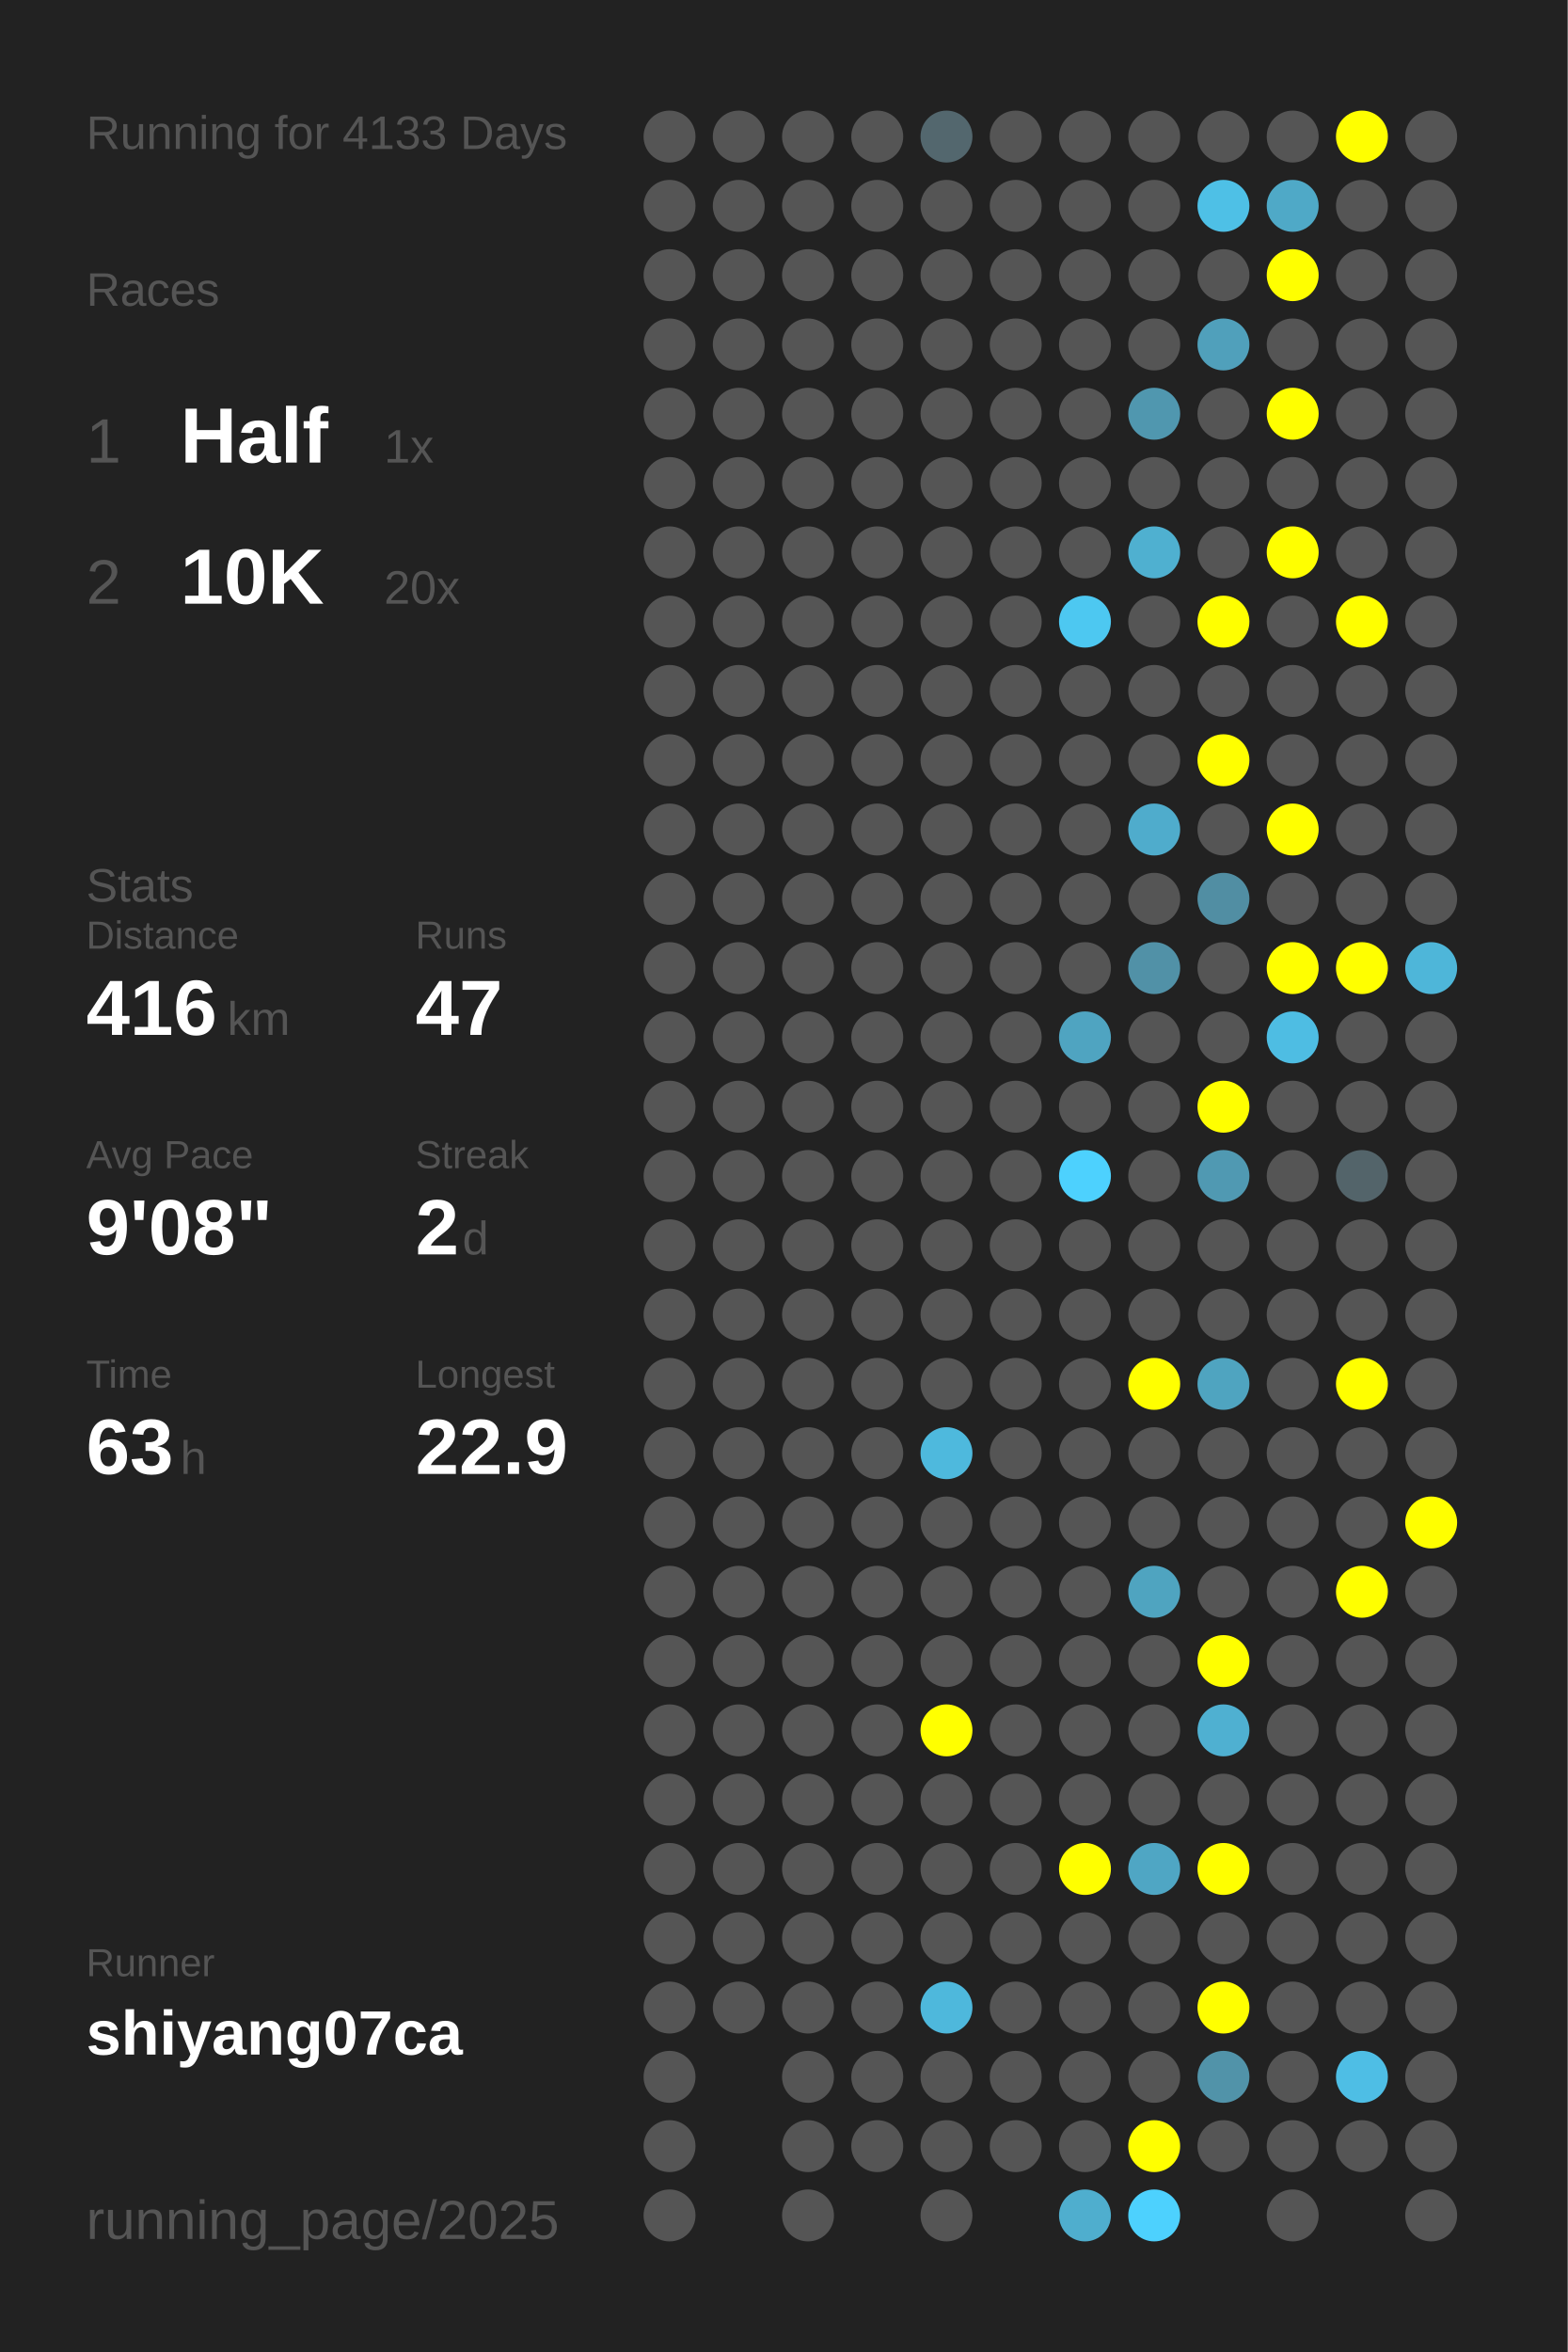
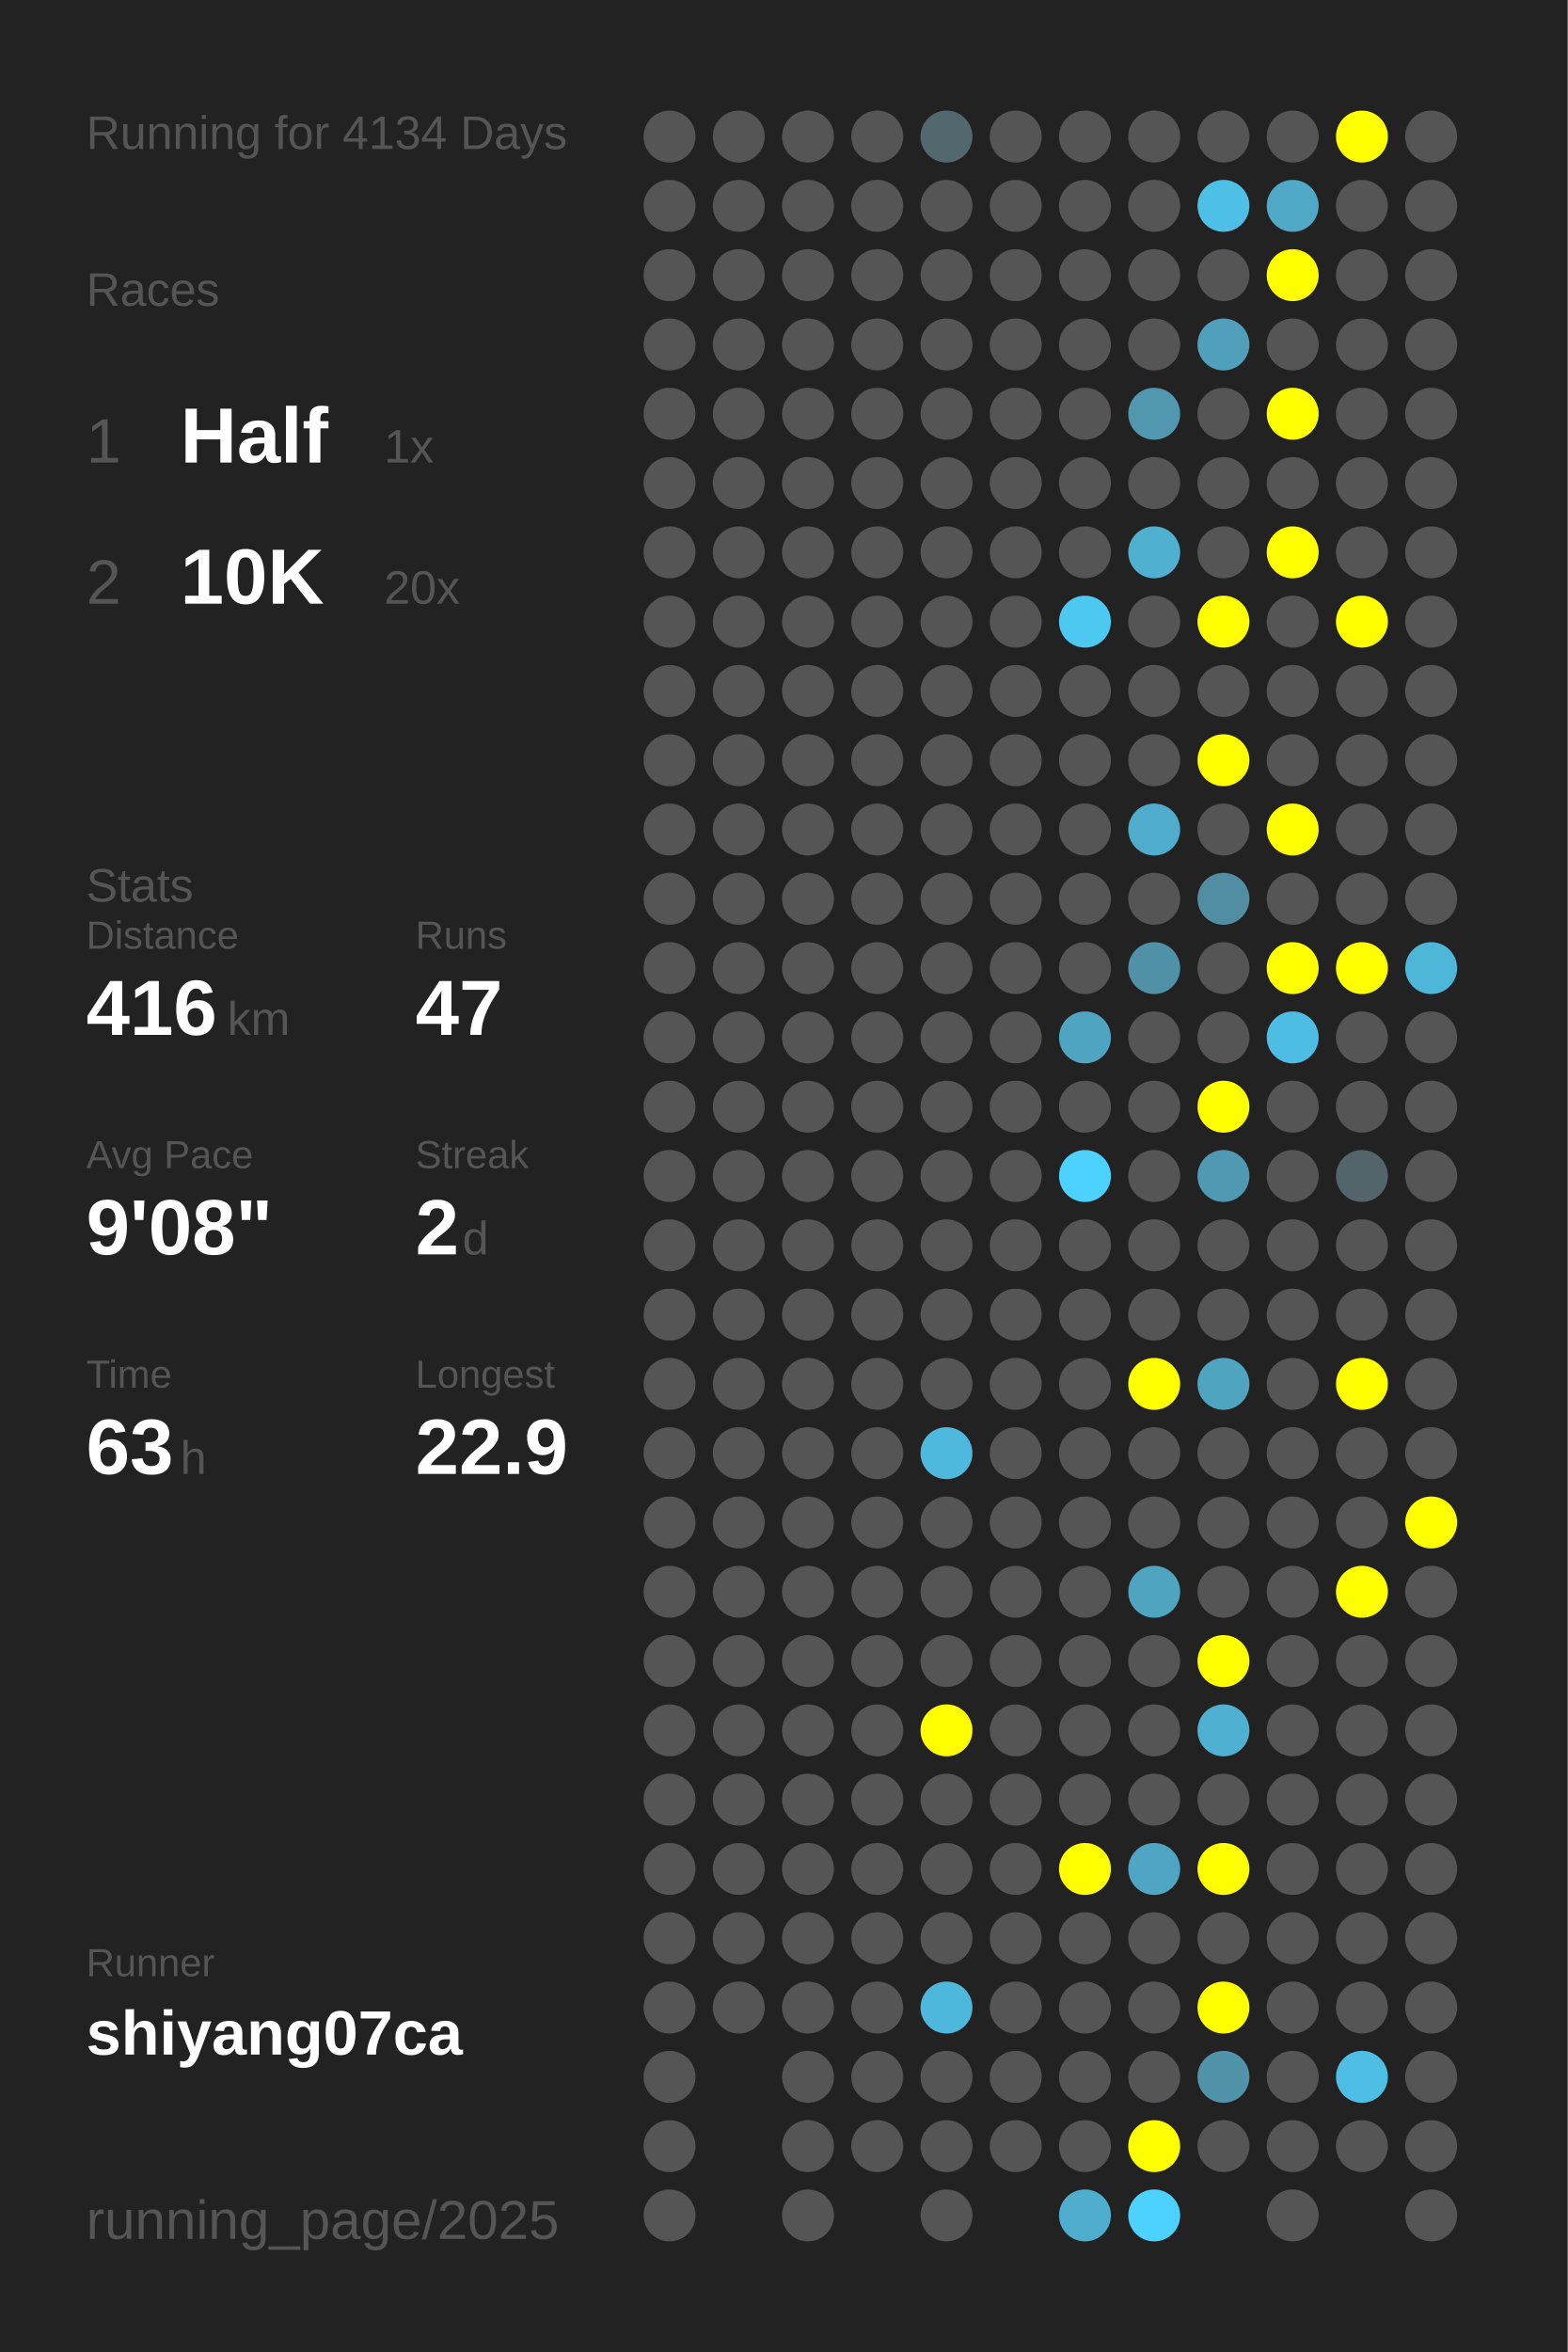
<svg xmlns="http://www.w3.org/2000/svg" baseProfile="full" height="300mm" version="1.1" viewBox="0,0,200,300" width="200mm">
  <defs />
  <rect fill="#222222" height="300" width="200" x="0" y="0" />
-   <text fill="#555555" style="font-size:6px; font-family:Arial;" x="11" y="19">Running for 4133 Days</text>
+   <text fill="#555555" style="font-size:6px; font-family:Arial;" x="11" y="19">Running for 4134 Days</text>
  <text fill="#555555" style="font-size:6px; font-family:Arial;" x="11" y="39">Races</text>
  <text fill="#555555" style="font-size:8px; font-family:Arial;" x="11" y="59">1</text>
  <text fill="#FFFFFF" style="font-size:10px; font-family:Arial; font-weight:bold;" x="23" y="59">Half</text>
  <text fill="#555555" style="font-size:6px; font-family:Arial;" x="49" y="59">1x</text>
  <text fill="#555555" style="font-size:8px; font-family:Arial;" x="11" y="77">2</text>
  <text fill="#FFFFFF" style="font-size:10px; font-family:Arial; font-weight:bold;" x="23" y="77">10K</text>
  <text fill="#555555" style="font-size:6px; font-family:Arial;" x="49" y="77">20x</text>
  <text fill="#555555" style="font-size:6px; font-family:Arial;" x="11" y="115">Stats</text>
  <text fill="#555555" style="font-size:5px; font-family:Arial;" x="11" y="121">Distance</text>
  <text fill="#FFFFFF" style="font-size:10px; font-family:Arial; font-weight:bold;" x="11" y="132">416</text>
  <text fill="#555555" style="font-size:6px; font-family:Arial;" x="29" y="132">km</text>
  <text fill="#555555" style="font-size:5px; font-family:Arial;" x="53" y="121">Runs</text>
  <text fill="#FFFFFF" style="font-size:10px; font-family:Arial; font-weight:bold;" x="53" y="132">47</text>
  <text fill="#555555" style="font-size:5px; font-family:Arial;" x="11" y="149">Avg Pace</text>
  <text fill="#FFFFFF" style="font-size:10px; font-family:Arial; font-weight:bold;" x="11" y="160">9'08"</text>
  <text fill="#555555" style="font-size:5px; font-family:Arial;" x="53" y="149">Streak</text>
  <text fill="#FFFFFF" style="font-size:10px; font-family:Arial; font-weight:bold;" x="53" y="160">2</text>
  <text fill="#555555" style="font-size:6px; font-family:Arial;" x="59" y="160">d</text>
  <text fill="#555555" style="font-size:5px; font-family:Arial;" x="11" y="177">Time</text>
  <text fill="#FFFFFF" style="font-size:10px; font-family:Arial; font-weight:bold;" x="11" y="188">63</text>
  <text fill="#555555" style="font-size:6px; font-family:Arial;" x="23" y="188">h</text>
  <text fill="#555555" style="font-size:5px; font-family:Arial;" x="53" y="177">Longest</text>
  <text fill="#FFFFFF" style="font-size:10px; font-family:Arial; font-weight:bold;" x="53" y="188">22.9</text>
  <text fill="#555555" style="font-size:5px; font-family:Arial;" x="11" y="252.065">Runner</text>
  <text fill="#FFFFFF" style="font-size:8px; font-family:Arial; font-weight:bold;" x="11" y="262.065">shiyang07ca</text>
  <text fill="#555555" style="font-size:7px; font-family:Arial;" x="11" y="285.581">running_page/2025</text>
  <circle cx="85.417" cy="17.419" fill="#555555" r="3.312" />
  <circle cx="85.417" cy="26.258" fill="#555555" r="3.312" />
  <circle cx="85.417" cy="35.097" fill="#555555" r="3.312" />
  <circle cx="85.417" cy="43.935" fill="#555555" r="3.312" />
  <circle cx="85.417" cy="52.774" fill="#555555" r="3.312" />
  <circle cx="85.417" cy="61.613" fill="#555555" r="3.312" />
  <circle cx="85.417" cy="70.452" fill="#555555" r="3.312" />
  <circle cx="85.417" cy="79.29" fill="#555555" r="3.312" />
  <circle cx="85.417" cy="88.129" fill="#555555" r="3.312" />
  <circle cx="85.417" cy="96.968" fill="#555555" r="3.312" />
  <circle cx="85.417" cy="105.806" fill="#555555" r="3.312" />
  <circle cx="85.417" cy="114.645" fill="#555555" r="3.312" />
  <circle cx="85.417" cy="123.484" fill="#555555" r="3.312" />
  <circle cx="85.417" cy="132.323" fill="#555555" r="3.312" />
  <circle cx="85.417" cy="141.161" fill="#555555" r="3.312" />
  <circle cx="85.417" cy="150" fill="#555555" r="3.312" />
  <circle cx="85.417" cy="158.839" fill="#555555" r="3.312" />
  <circle cx="85.417" cy="167.677" fill="#555555" r="3.312" />
  <circle cx="85.417" cy="176.516" fill="#555555" r="3.312" />
  <circle cx="85.417" cy="185.355" fill="#555555" r="3.312" />
  <circle cx="85.417" cy="194.194" fill="#555555" r="3.312" />
  <circle cx="85.417" cy="203.032" fill="#555555" r="3.312" />
  <circle cx="85.417" cy="211.871" fill="#555555" r="3.312" />
  <circle cx="85.417" cy="220.71" fill="#555555" r="3.312" />
  <circle cx="85.417" cy="229.548" fill="#555555" r="3.312" />
  <circle cx="85.417" cy="238.387" fill="#555555" r="3.312" />
  <circle cx="85.417" cy="247.226" fill="#555555" r="3.312" />
  <circle cx="85.417" cy="256.065" fill="#555555" r="3.312" />
  <circle cx="85.417" cy="264.903" fill="#555555" r="3.312" />
  <circle cx="85.417" cy="273.742" fill="#555555" r="3.312" />
  <circle cx="85.417" cy="282.581" fill="#555555" r="3.312" />
  <circle cx="94.25" cy="17.419" fill="#555555" r="3.312" />
  <circle cx="94.25" cy="26.258" fill="#555555" r="3.312" />
  <circle cx="94.25" cy="35.097" fill="#555555" r="3.312" />
  <circle cx="94.25" cy="43.935" fill="#555555" r="3.312" />
  <circle cx="94.25" cy="52.774" fill="#555555" r="3.312" />
  <circle cx="94.25" cy="61.613" fill="#555555" r="3.312" />
  <circle cx="94.25" cy="70.452" fill="#555555" r="3.312" />
  <circle cx="94.25" cy="79.29" fill="#555555" r="3.312" />
  <circle cx="94.25" cy="88.129" fill="#555555" r="3.312" />
  <circle cx="94.25" cy="96.968" fill="#555555" r="3.312" />
  <circle cx="94.25" cy="105.806" fill="#555555" r="3.312" />
  <circle cx="94.25" cy="114.645" fill="#555555" r="3.312" />
  <circle cx="94.25" cy="123.484" fill="#555555" r="3.312" />
  <circle cx="94.25" cy="132.323" fill="#555555" r="3.312" />
  <circle cx="94.25" cy="141.161" fill="#555555" r="3.312" />
  <circle cx="94.25" cy="150" fill="#555555" r="3.312" />
  <circle cx="94.25" cy="158.839" fill="#555555" r="3.312" />
  <circle cx="94.25" cy="167.677" fill="#555555" r="3.312" />
  <circle cx="94.25" cy="176.516" fill="#555555" r="3.312" />
  <circle cx="94.25" cy="185.355" fill="#555555" r="3.312" />
  <circle cx="94.25" cy="194.194" fill="#555555" r="3.312" />
  <circle cx="94.25" cy="203.032" fill="#555555" r="3.312" />
  <circle cx="94.25" cy="211.871" fill="#555555" r="3.312" />
  <circle cx="94.25" cy="220.71" fill="#555555" r="3.312" />
  <circle cx="94.25" cy="229.548" fill="#555555" r="3.312" />
  <circle cx="94.25" cy="238.387" fill="#555555" r="3.312" />
  <circle cx="94.25" cy="247.226" fill="#555555" r="3.312" />
  <circle cx="94.25" cy="256.065" fill="#555555" r="3.312" />
  <circle cx="103.083" cy="17.419" fill="#555555" r="3.312" />
  <circle cx="103.083" cy="26.258" fill="#555555" r="3.312" />
  <circle cx="103.083" cy="35.097" fill="#555555" r="3.312" />
  <circle cx="103.083" cy="43.935" fill="#555555" r="3.312" />
  <circle cx="103.083" cy="52.774" fill="#555555" r="3.312" />
  <circle cx="103.083" cy="61.613" fill="#555555" r="3.312" />
  <circle cx="103.083" cy="70.452" fill="#555555" r="3.312" />
  <circle cx="103.083" cy="79.29" fill="#555555" r="3.312" />
  <circle cx="103.083" cy="88.129" fill="#555555" r="3.312" />
  <circle cx="103.083" cy="96.968" fill="#555555" r="3.312" />
  <circle cx="103.083" cy="105.806" fill="#555555" r="3.312" />
  <circle cx="103.083" cy="114.645" fill="#555555" r="3.312" />
  <circle cx="103.083" cy="123.484" fill="#555555" r="3.312" />
  <circle cx="103.083" cy="132.323" fill="#555555" r="3.312" />
  <circle cx="103.083" cy="141.161" fill="#555555" r="3.312" />
  <circle cx="103.083" cy="150" fill="#555555" r="3.312" />
  <circle cx="103.083" cy="158.839" fill="#555555" r="3.312" />
  <circle cx="103.083" cy="167.677" fill="#555555" r="3.312" />
  <circle cx="103.083" cy="176.516" fill="#555555" r="3.312" />
  <circle cx="103.083" cy="185.355" fill="#555555" r="3.312" />
  <circle cx="103.083" cy="194.194" fill="#555555" r="3.312" />
  <circle cx="103.083" cy="203.032" fill="#555555" r="3.312" />
  <circle cx="103.083" cy="211.871" fill="#555555" r="3.312" />
  <circle cx="103.083" cy="220.71" fill="#555555" r="3.312" />
  <circle cx="103.083" cy="229.548" fill="#555555" r="3.312" />
  <circle cx="103.083" cy="238.387" fill="#555555" r="3.312" />
  <circle cx="103.083" cy="247.226" fill="#555555" r="3.312" />
  <circle cx="103.083" cy="256.065" fill="#555555" r="3.312" />
  <circle cx="103.083" cy="264.903" fill="#555555" r="3.312" />
  <circle cx="103.083" cy="273.742" fill="#555555" r="3.312" />
  <circle cx="103.083" cy="282.581" fill="#555555" r="3.312" />
  <circle cx="111.917" cy="17.419" fill="#555555" r="3.312" />
  <circle cx="111.917" cy="26.258" fill="#555555" r="3.312" />
  <circle cx="111.917" cy="35.097" fill="#555555" r="3.312" />
  <circle cx="111.917" cy="43.935" fill="#555555" r="3.312" />
  <circle cx="111.917" cy="52.774" fill="#555555" r="3.312" />
  <circle cx="111.917" cy="61.613" fill="#555555" r="3.312" />
  <circle cx="111.917" cy="70.452" fill="#555555" r="3.312" />
  <circle cx="111.917" cy="79.29" fill="#555555" r="3.312" />
  <circle cx="111.917" cy="88.129" fill="#555555" r="3.312" />
  <circle cx="111.917" cy="96.968" fill="#555555" r="3.312" />
  <circle cx="111.917" cy="105.806" fill="#555555" r="3.312" />
  <circle cx="111.917" cy="114.645" fill="#555555" r="3.312" />
  <circle cx="111.917" cy="123.484" fill="#555555" r="3.312" />
  <circle cx="111.917" cy="132.323" fill="#555555" r="3.312" />
  <circle cx="111.917" cy="141.161" fill="#555555" r="3.312" />
  <circle cx="111.917" cy="150" fill="#555555" r="3.312" />
  <circle cx="111.917" cy="158.839" fill="#555555" r="3.312" />
  <circle cx="111.917" cy="167.677" fill="#555555" r="3.312" />
  <circle cx="111.917" cy="176.516" fill="#555555" r="3.312" />
  <circle cx="111.917" cy="185.355" fill="#555555" r="3.312" />
  <circle cx="111.917" cy="194.194" fill="#555555" r="3.312" />
  <circle cx="111.917" cy="203.032" fill="#555555" r="3.312" />
  <circle cx="111.917" cy="211.871" fill="#555555" r="3.312" />
  <circle cx="111.917" cy="220.71" fill="#555555" r="3.312" />
  <circle cx="111.917" cy="229.548" fill="#555555" r="3.312" />
  <circle cx="111.917" cy="238.387" fill="#555555" r="3.312" />
  <circle cx="111.917" cy="247.226" fill="#555555" r="3.312" />
  <circle cx="111.917" cy="256.065" fill="#555555" r="3.312" />
  <circle cx="111.917" cy="264.903" fill="#555555" r="3.312" />
  <circle cx="111.917" cy="273.742" fill="#555555" r="3.312" />
  <circle cx="120.75" cy="17.419" fill="#53676e" r="3.312" />
  <circle cx="120.75" cy="26.258" fill="#555555" r="3.312" />
  <circle cx="120.75" cy="35.097" fill="#555555" r="3.312" />
  <circle cx="120.75" cy="43.935" fill="#555555" r="3.312" />
  <circle cx="120.75" cy="52.774" fill="#555555" r="3.312" />
  <circle cx="120.75" cy="61.613" fill="#555555" r="3.312" />
  <circle cx="120.75" cy="70.452" fill="#555555" r="3.312" />
  <circle cx="120.75" cy="79.29" fill="#555555" r="3.312" />
  <circle cx="120.75" cy="88.129" fill="#555555" r="3.312" />
  <circle cx="120.75" cy="96.968" fill="#555555" r="3.312" />
  <circle cx="120.75" cy="105.806" fill="#555555" r="3.312" />
  <circle cx="120.75" cy="114.645" fill="#555555" r="3.312" />
  <circle cx="120.75" cy="123.484" fill="#555555" r="3.312" />
  <circle cx="120.75" cy="132.323" fill="#555555" r="3.312" />
  <circle cx="120.75" cy="141.161" fill="#555555" r="3.312" />
  <circle cx="120.75" cy="150" fill="#555555" r="3.312" />
  <circle cx="120.75" cy="158.839" fill="#555555" r="3.312" />
  <circle cx="120.75" cy="167.677" fill="#555555" r="3.312" />
  <circle cx="120.75" cy="176.516" fill="#555555" r="3.312" />
  <circle cx="120.75" cy="185.355" fill="#4eb9dd" r="3.312" />
  <circle cx="120.75" cy="194.194" fill="#555555" r="3.312" />
  <circle cx="120.75" cy="203.032" fill="#555555" r="3.312" />
  <circle cx="120.75" cy="211.871" fill="#555555" r="3.312" />
  <circle cx="120.75" cy="220.71" fill="#FFFF00" r="3.312" />
  <circle cx="120.75" cy="229.548" fill="#555555" r="3.312" />
  <circle cx="120.75" cy="238.387" fill="#555555" r="3.312" />
  <circle cx="120.75" cy="247.226" fill="#555555" r="3.312" />
  <circle cx="120.75" cy="256.065" fill="#4eb8dc" r="3.312" />
  <circle cx="120.75" cy="264.903" fill="#555555" r="3.312" />
  <circle cx="120.75" cy="273.742" fill="#555555" r="3.312" />
  <circle cx="120.75" cy="282.581" fill="#555555" r="3.312" />
  <circle cx="129.583" cy="17.419" fill="#555555" r="3.312" />
  <circle cx="129.583" cy="26.258" fill="#555555" r="3.312" />
  <circle cx="129.583" cy="35.097" fill="#555555" r="3.312" />
  <circle cx="129.583" cy="43.935" fill="#555555" r="3.312" />
  <circle cx="129.583" cy="52.774" fill="#555555" r="3.312" />
  <circle cx="129.583" cy="61.613" fill="#555555" r="3.312" />
  <circle cx="129.583" cy="70.452" fill="#555555" r="3.312" />
  <circle cx="129.583" cy="79.29" fill="#555555" r="3.312" />
  <circle cx="129.583" cy="88.129" fill="#555555" r="3.312" />
  <circle cx="129.583" cy="96.968" fill="#555555" r="3.312" />
  <circle cx="129.583" cy="105.806" fill="#555555" r="3.312" />
  <circle cx="129.583" cy="114.645" fill="#555555" r="3.312" />
  <circle cx="129.583" cy="123.484" fill="#555555" r="3.312" />
  <circle cx="129.583" cy="132.323" fill="#555555" r="3.312" />
  <circle cx="129.583" cy="141.161" fill="#555555" r="3.312" />
  <circle cx="129.583" cy="150" fill="#555555" r="3.312" />
  <circle cx="129.583" cy="158.839" fill="#555555" r="3.312" />
  <circle cx="129.583" cy="167.677" fill="#555555" r="3.312" />
  <circle cx="129.583" cy="176.516" fill="#555555" r="3.312" />
  <circle cx="129.583" cy="185.355" fill="#555555" r="3.312" />
  <circle cx="129.583" cy="194.194" fill="#555555" r="3.312" />
  <circle cx="129.583" cy="203.032" fill="#555555" r="3.312" />
  <circle cx="129.583" cy="211.871" fill="#555555" r="3.312" />
  <circle cx="129.583" cy="220.71" fill="#555555" r="3.312" />
  <circle cx="129.583" cy="229.548" fill="#555555" r="3.312" />
  <circle cx="129.583" cy="238.387" fill="#555555" r="3.312" />
  <circle cx="129.583" cy="247.226" fill="#555555" r="3.312" />
  <circle cx="129.583" cy="256.065" fill="#555555" r="3.312" />
  <circle cx="129.583" cy="264.903" fill="#555555" r="3.312" />
  <circle cx="129.583" cy="273.742" fill="#555555" r="3.312" />
  <circle cx="138.417" cy="17.419" fill="#555555" r="3.312" />
  <circle cx="138.417" cy="26.258" fill="#555555" r="3.312" />
  <circle cx="138.417" cy="35.097" fill="#555555" r="3.312" />
  <circle cx="138.417" cy="43.935" fill="#555555" r="3.312" />
  <circle cx="138.417" cy="52.774" fill="#555555" r="3.312" />
  <circle cx="138.417" cy="61.613" fill="#555555" r="3.312" />
  <circle cx="138.417" cy="70.452" fill="#555555" r="3.312" />
  <circle cx="138.417" cy="79.29" fill="#4dc8f1" r="3.312" />
  <circle cx="138.417" cy="88.129" fill="#555555" r="3.312" />
  <circle cx="138.417" cy="96.968" fill="#555555" r="3.312" />
  <circle cx="138.417" cy="105.806" fill="#555555" r="3.312" />
  <circle cx="138.417" cy="114.645" fill="#555555" r="3.312" />
  <circle cx="138.417" cy="123.484" fill="#555555" r="3.312" />
  <circle cx="138.417" cy="132.323" fill="#4fa4c1" r="3.312" />
  <circle cx="138.417" cy="141.161" fill="#555555" r="3.312" />
  <circle cx="138.417" cy="150" fill="#4dd1fe" r="3.312" />
  <circle cx="138.417" cy="158.839" fill="#555555" r="3.312" />
  <circle cx="138.417" cy="167.677" fill="#555555" r="3.312" />
  <circle cx="138.417" cy="176.516" fill="#555555" r="3.312" />
  <circle cx="138.417" cy="185.355" fill="#555555" r="3.312" />
  <circle cx="138.417" cy="194.194" fill="#555555" r="3.312" />
  <circle cx="138.417" cy="203.032" fill="#555555" r="3.312" />
  <circle cx="138.417" cy="211.871" fill="#555555" r="3.312" />
  <circle cx="138.417" cy="220.71" fill="#555555" r="3.312" />
  <circle cx="138.417" cy="229.548" fill="#555555" r="3.312" />
  <circle cx="138.417" cy="238.387" fill="#FFFF00" r="3.312" />
  <circle cx="138.417" cy="247.226" fill="#555555" r="3.312" />
  <circle cx="138.417" cy="256.065" fill="#555555" r="3.312" />
  <circle cx="138.417" cy="264.903" fill="#555555" r="3.312" />
  <circle cx="138.417" cy="273.742" fill="#555555" r="3.312" />
  <circle cx="138.417" cy="282.581" fill="#4faece" r="3.312" />
  <circle cx="147.25" cy="17.419" fill="#555555" r="3.312" />
  <circle cx="147.25" cy="26.258" fill="#555555" r="3.312" />
  <circle cx="147.25" cy="35.097" fill="#555555" r="3.312" />
  <circle cx="147.25" cy="43.935" fill="#555555" r="3.312" />
  <circle cx="147.25" cy="52.774" fill="#5097af" r="3.312" />
  <circle cx="147.25" cy="61.613" fill="#555555" r="3.312" />
  <circle cx="147.25" cy="70.452" fill="#4fb0d0" r="3.312" />
  <circle cx="147.25" cy="79.29" fill="#555555" r="3.312" />
  <circle cx="147.25" cy="88.129" fill="#555555" r="3.312" />
  <circle cx="147.25" cy="96.968" fill="#555555" r="3.312" />
  <circle cx="147.25" cy="105.806" fill="#4faccc" r="3.312" />
  <circle cx="147.25" cy="114.645" fill="#555555" r="3.312" />
  <circle cx="147.25" cy="123.484" fill="#5191a7" r="3.312" />
  <circle cx="147.25" cy="132.323" fill="#555555" r="3.312" />
  <circle cx="147.25" cy="141.161" fill="#555555" r="3.312" />
  <circle cx="147.25" cy="150" fill="#555555" r="3.312" />
  <circle cx="147.25" cy="158.839" fill="#555555" r="3.312" />
  <circle cx="147.25" cy="167.677" fill="#555555" r="3.312" />
  <circle cx="147.25" cy="176.516" fill="#FFFF00" r="3.312" />
  <circle cx="147.25" cy="185.355" fill="#555555" r="3.312" />
  <circle cx="147.25" cy="194.194" fill="#555555" r="3.312" />
  <circle cx="147.25" cy="203.032" fill="#4fa4c0" r="3.312" />
  <circle cx="147.25" cy="211.871" fill="#555555" r="3.312" />
  <circle cx="147.25" cy="220.71" fill="#555555" r="3.312" />
  <circle cx="147.25" cy="229.548" fill="#555555" r="3.312" />
  <circle cx="147.25" cy="238.387" fill="#4fa6c4" r="3.312" />
  <circle cx="147.25" cy="247.226" fill="#555555" r="3.312" />
  <circle cx="147.25" cy="256.065" fill="#555555" r="3.312" />
  <circle cx="147.25" cy="264.903" fill="#555555" r="3.312" />
  <circle cx="147.25" cy="273.742" fill="#FFFF00" r="3.312" />
  <circle cx="147.25" cy="282.581" fill="#4dd1fe" r="3.312" />
  <circle cx="156.083" cy="17.419" fill="#555555" r="3.312" />
  <circle cx="156.083" cy="26.258" fill="#4ec0e6" r="3.312" />
  <circle cx="156.083" cy="35.097" fill="#555555" r="3.312" />
  <circle cx="156.083" cy="43.935" fill="#50a0bb" r="3.312" />
  <circle cx="156.083" cy="52.774" fill="#555555" r="3.312" />
  <circle cx="156.083" cy="61.613" fill="#555555" r="3.312" />
  <circle cx="156.083" cy="70.452" fill="#555555" r="3.312" />
  <circle cx="156.083" cy="79.29" fill="#FFFF00" r="3.312" />
  <circle cx="156.083" cy="88.129" fill="#555555" r="3.312" />
  <circle cx="156.083" cy="96.968" fill="#FFFF00" r="3.312" />
  <circle cx="156.083" cy="105.806" fill="#555555" r="3.312" />
  <circle cx="156.083" cy="114.645" fill="#518ea3" r="3.312" />
  <circle cx="156.083" cy="123.484" fill="#555555" r="3.312" />
  <circle cx="156.083" cy="132.323" fill="#555555" r="3.312" />
  <circle cx="156.083" cy="141.161" fill="#FFFF00" r="3.312" />
  <circle cx="156.083" cy="150" fill="#5099b2" r="3.312" />
  <circle cx="156.083" cy="158.839" fill="#555555" r="3.312" />
  <circle cx="156.083" cy="167.677" fill="#555555" r="3.312" />
  <circle cx="156.083" cy="176.516" fill="#4fa4c0" r="3.312" />
  <circle cx="156.083" cy="185.355" fill="#555555" r="3.312" />
  <circle cx="156.083" cy="194.194" fill="#555555" r="3.312" />
  <circle cx="156.083" cy="203.032" fill="#555555" r="3.312" />
  <circle cx="156.083" cy="211.871" fill="#FFFF00" r="3.312" />
  <circle cx="156.083" cy="220.71" fill="#4fb0d1" r="3.312" />
  <circle cx="156.083" cy="229.548" fill="#555555" r="3.312" />
  <circle cx="156.083" cy="238.387" fill="#FFFF00" r="3.312" />
  <circle cx="156.083" cy="247.226" fill="#555555" r="3.312" />
  <circle cx="156.083" cy="256.065" fill="#FFFF00" r="3.312" />
  <circle cx="156.083" cy="264.903" fill="#5193a9" r="3.312" />
  <circle cx="156.083" cy="273.742" fill="#555555" r="3.312" />
  <circle cx="164.917" cy="17.419" fill="#555555" r="3.312" />
  <circle cx="164.917" cy="26.258" fill="#4fa9c7" r="3.312" />
  <circle cx="164.917" cy="35.097" fill="#FFFF00" r="3.312" />
  <circle cx="164.917" cy="43.935" fill="#555555" r="3.312" />
  <circle cx="164.917" cy="52.774" fill="#FFFF00" r="3.312" />
  <circle cx="164.917" cy="61.613" fill="#555555" r="3.312" />
  <circle cx="164.917" cy="70.452" fill="#FFFF00" r="3.312" />
  <circle cx="164.917" cy="79.29" fill="#555555" r="3.312" />
  <circle cx="164.917" cy="88.129" fill="#555555" r="3.312" />
  <circle cx="164.917" cy="96.968" fill="#555555" r="3.312" />
  <circle cx="164.917" cy="105.806" fill="#FFFF00" r="3.312" />
  <circle cx="164.917" cy="114.645" fill="#555555" r="3.312" />
  <circle cx="164.917" cy="123.484" fill="#FFFF00" r="3.312" />
  <circle cx="164.917" cy="132.323" fill="#4ebde3" r="3.312" />
  <circle cx="164.917" cy="141.161" fill="#555555" r="3.312" />
  <circle cx="164.917" cy="150" fill="#555555" r="3.312" />
  <circle cx="164.917" cy="158.839" fill="#555555" r="3.312" />
  <circle cx="164.917" cy="167.677" fill="#555555" r="3.312" />
  <circle cx="164.917" cy="176.516" fill="#555555" r="3.312" />
  <circle cx="164.917" cy="185.355" fill="#555555" r="3.312" />
  <circle cx="164.917" cy="194.194" fill="#555555" r="3.312" />
  <circle cx="164.917" cy="203.032" fill="#555555" r="3.312" />
  <circle cx="164.917" cy="211.871" fill="#555555" r="3.312" />
  <circle cx="164.917" cy="220.71" fill="#555555" r="3.312" />
  <circle cx="164.917" cy="229.548" fill="#555555" r="3.312" />
  <circle cx="164.917" cy="238.387" fill="#555555" r="3.312" />
  <circle cx="164.917" cy="247.226" fill="#555555" r="3.312" />
  <circle cx="164.917" cy="256.065" fill="#555555" r="3.312" />
  <circle cx="164.917" cy="264.903" fill="#555555" r="3.312" />
  <circle cx="164.917" cy="273.742" fill="#555555" r="3.312" />
  <circle cx="164.917" cy="282.581" fill="#555555" r="3.312" />
  <circle cx="173.75" cy="17.419" fill="#FFFF00" r="3.312" />
  <circle cx="173.75" cy="26.258" fill="#555555" r="3.312" />
  <circle cx="173.75" cy="35.097" fill="#555555" r="3.312" />
  <circle cx="173.75" cy="43.935" fill="#555555" r="3.312" />
  <circle cx="173.75" cy="52.774" fill="#555555" r="3.312" />
  <circle cx="173.75" cy="61.613" fill="#555555" r="3.312" />
  <circle cx="173.75" cy="70.452" fill="#555555" r="3.312" />
  <circle cx="173.75" cy="79.29" fill="#FFFF00" r="3.312" />
  <circle cx="173.75" cy="88.129" fill="#555555" r="3.312" />
  <circle cx="173.75" cy="96.968" fill="#555555" r="3.312" />
  <circle cx="173.75" cy="105.806" fill="#555555" r="3.312" />
  <circle cx="173.75" cy="114.645" fill="#555555" r="3.312" />
  <circle cx="173.75" cy="123.484" fill="#FFFF00" r="3.312" />
  <circle cx="173.75" cy="132.323" fill="#555555" r="3.312" />
  <circle cx="173.75" cy="141.161" fill="#555555" r="3.312" />
  <circle cx="173.75" cy="150" fill="#53646a" r="3.312" />
  <circle cx="173.75" cy="158.839" fill="#555555" r="3.312" />
  <circle cx="173.75" cy="167.677" fill="#555555" r="3.312" />
  <circle cx="173.75" cy="176.516" fill="#FFFF00" r="3.312" />
  <circle cx="173.75" cy="185.355" fill="#555555" r="3.312" />
  <circle cx="173.75" cy="194.194" fill="#555555" r="3.312" />
  <circle cx="173.75" cy="203.032" fill="#FFFF00" r="3.312" />
  <circle cx="173.75" cy="211.871" fill="#555555" r="3.312" />
  <circle cx="173.75" cy="220.71" fill="#555555" r="3.312" />
  <circle cx="173.75" cy="229.548" fill="#555555" r="3.312" />
  <circle cx="173.75" cy="238.387" fill="#555555" r="3.312" />
  <circle cx="173.75" cy="247.226" fill="#555555" r="3.312" />
  <circle cx="173.75" cy="256.065" fill="#555555" r="3.312" />
  <circle cx="173.75" cy="264.903" fill="#4ebee5" r="3.312" />
  <circle cx="173.75" cy="273.742" fill="#555555" r="3.312" />
  <circle cx="182.583" cy="17.419" fill="#555555" r="3.312" />
  <circle cx="182.583" cy="26.258" fill="#555555" r="3.312" />
  <circle cx="182.583" cy="35.097" fill="#555555" r="3.312" />
  <circle cx="182.583" cy="43.935" fill="#555555" r="3.312" />
  <circle cx="182.583" cy="52.774" fill="#555555" r="3.312" />
  <circle cx="182.583" cy="61.613" fill="#555555" r="3.312" />
  <circle cx="182.583" cy="70.452" fill="#555555" r="3.312" />
  <circle cx="182.583" cy="79.29" fill="#555555" r="3.312" />
  <circle cx="182.583" cy="88.129" fill="#555555" r="3.312" />
  <circle cx="182.583" cy="96.968" fill="#555555" r="3.312" />
  <circle cx="182.583" cy="105.806" fill="#555555" r="3.312" />
  <circle cx="182.583" cy="114.645" fill="#555555" r="3.312" />
  <circle cx="182.583" cy="123.484" fill="#4eb6d9" r="3.312" />
  <circle cx="182.583" cy="132.323" fill="#555555" r="3.312" />
  <circle cx="182.583" cy="141.161" fill="#555555" r="3.312" />
  <circle cx="182.583" cy="150" fill="#555555" r="3.312" />
  <circle cx="182.583" cy="158.839" fill="#555555" r="3.312" />
  <circle cx="182.583" cy="167.677" fill="#555555" r="3.312" />
  <circle cx="182.583" cy="176.516" fill="#555555" r="3.312" />
  <circle cx="182.583" cy="185.355" fill="#555555" r="3.312" />
  <circle cx="182.583" cy="194.194" fill="#FFFF00" r="3.312" />
  <circle cx="182.583" cy="203.032" fill="#555555" r="3.312" />
  <circle cx="182.583" cy="211.871" fill="#555555" r="3.312" />
  <circle cx="182.583" cy="220.71" fill="#555555" r="3.312" />
  <circle cx="182.583" cy="229.548" fill="#555555" r="3.312" />
  <circle cx="182.583" cy="238.387" fill="#555555" r="3.312" />
  <circle cx="182.583" cy="247.226" fill="#555555" r="3.312" />
  <circle cx="182.583" cy="256.065" fill="#555555" r="3.312" />
  <circle cx="182.583" cy="264.903" fill="#555555" r="3.312" />
  <circle cx="182.583" cy="273.742" fill="#555555" r="3.312" />
  <circle cx="182.583" cy="282.581" fill="#555555" r="3.312" />
</svg>
